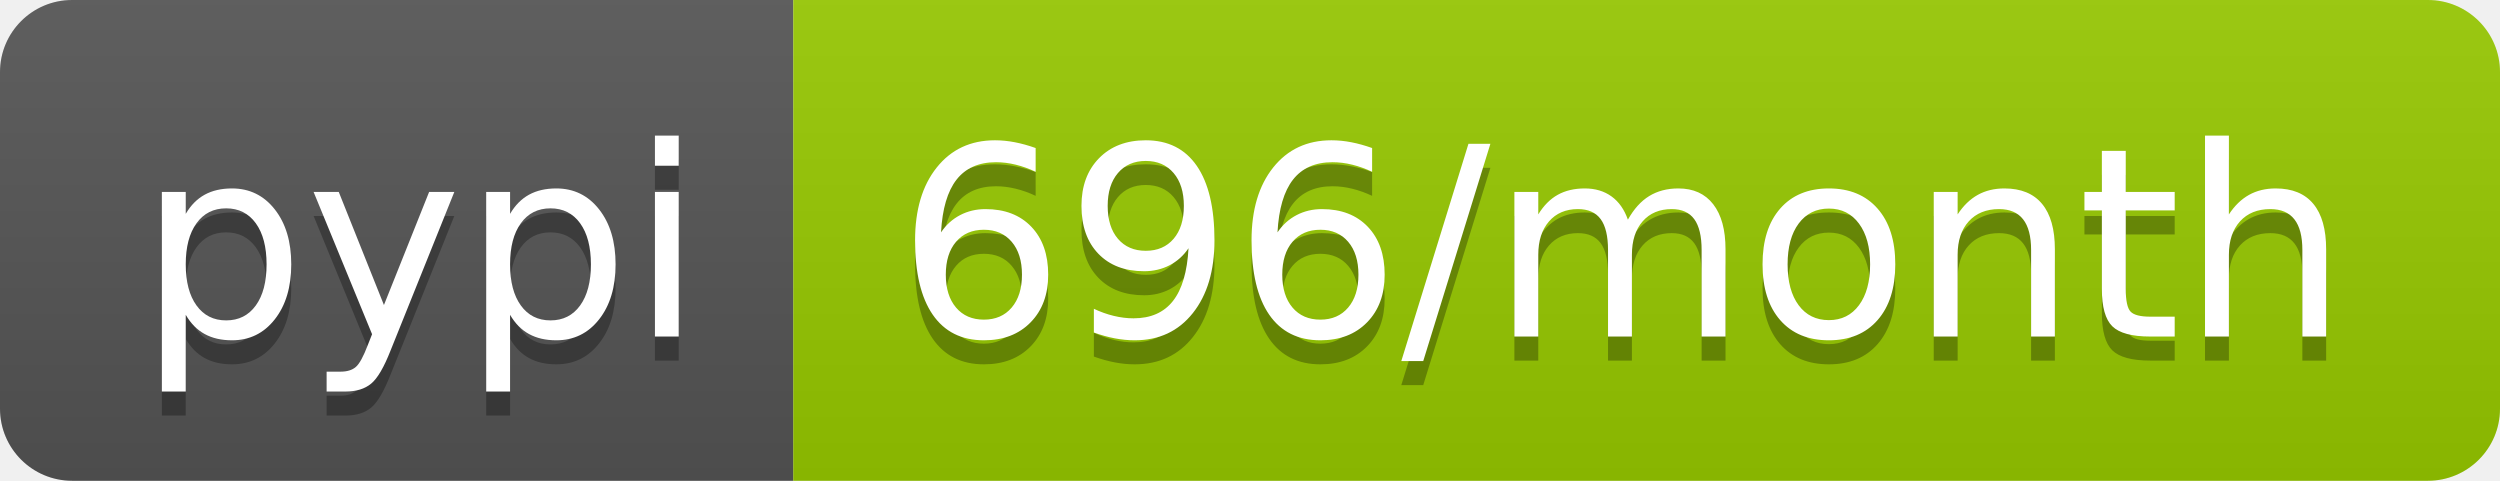
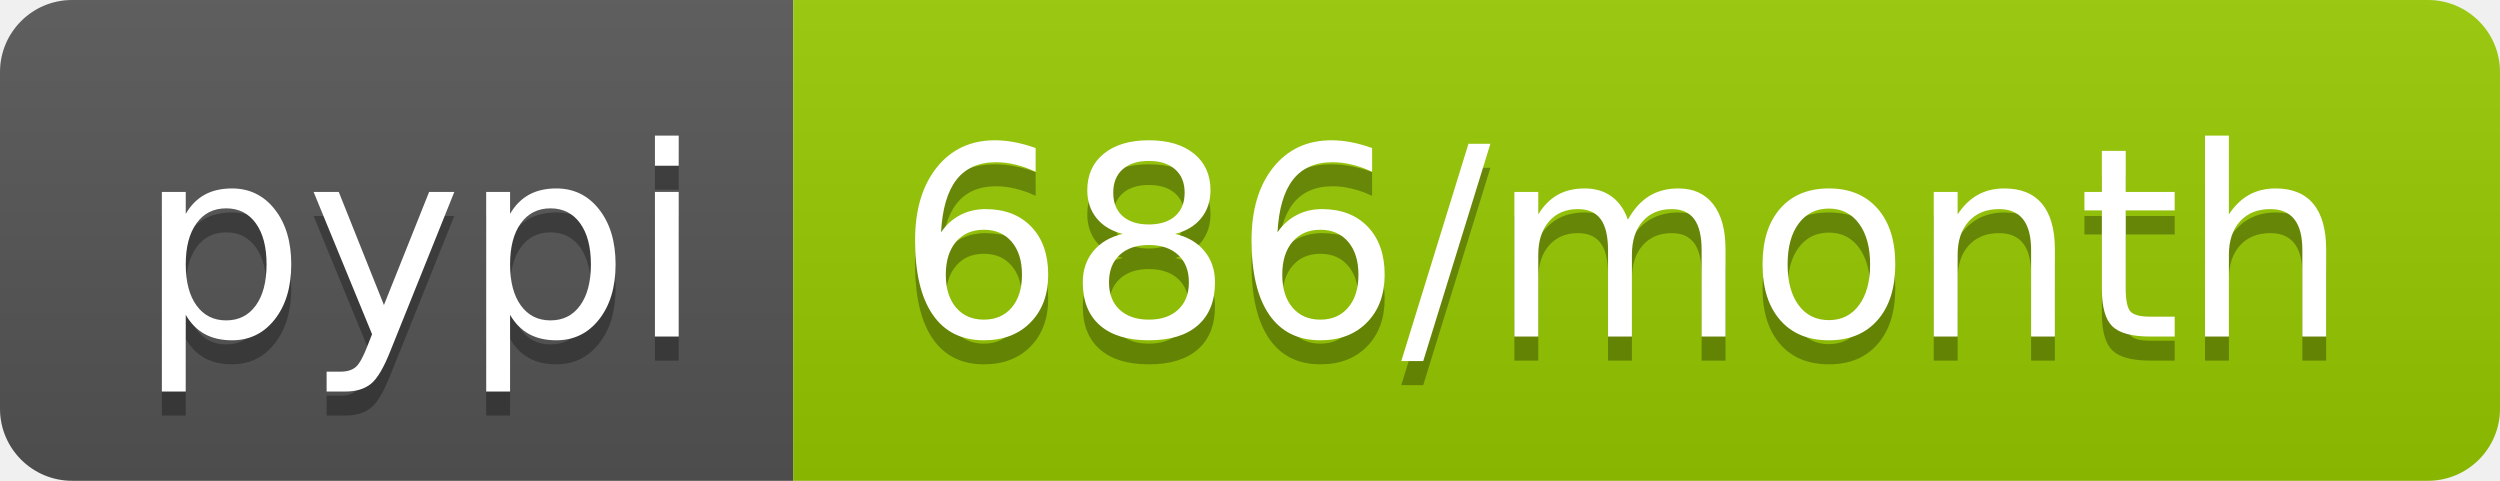
- <svg xmlns="http://www.w3.org/2000/svg" width="104" height="20" role="img" aria-label="pypi: 696/month">
+ <svg xmlns="http://www.w3.org/2000/svg" width="104" height="20" role="img" aria-label="pypi: 686/month">
  <linearGradient id="s" x2="0" y2="100%">
    <stop offset="0" stop-color="#bbb" stop-opacity=".1" />
    <stop offset="1" stop-opacity=".1" />
  </linearGradient>
  <clipPath id="r">
    <rect width="104" height="20" rx="3" fill="#fff" />
  </clipPath>
  <g clip-path="url(#r)">
    <rect width="33" height="20" fill="#555" />
    <rect x="33" width="71" height="20" fill="#97ca00" />
    <rect width="104" height="20" fill="url(#s)" />
  </g>
  <g fill="#fff" text-anchor="middle" font-family="Verdana,Geneva,DejaVu Sans,sans-serif" text-rendering="geometricPrecision" font-size="110">
    <text aria-hidden="true" x="175" y="150" fill="#010101" fill-opacity=".3" transform="scale(.1)" textLength="230">pypi</text>
    <text x="175" y="140" transform="scale(.1)" fill="#fff" textLength="230">pypi</text>
-     <text aria-hidden="true" x="675" y="150" fill="#010101" fill-opacity=".3" transform="scale(.1)" textLength="610">696/month</text>
-     <text x="675" y="140" transform="scale(.1)" fill="#fff" textLength="610">696/month</text>
+     <text aria-hidden="true" x="675" y="150" fill="#010101" fill-opacity=".3" transform="scale(.1)" textLength="610">686/month</text>
+     <text x="675" y="140" transform="scale(.1)" fill="#fff" textLength="610">686/month</text>
  </g>
</svg>
